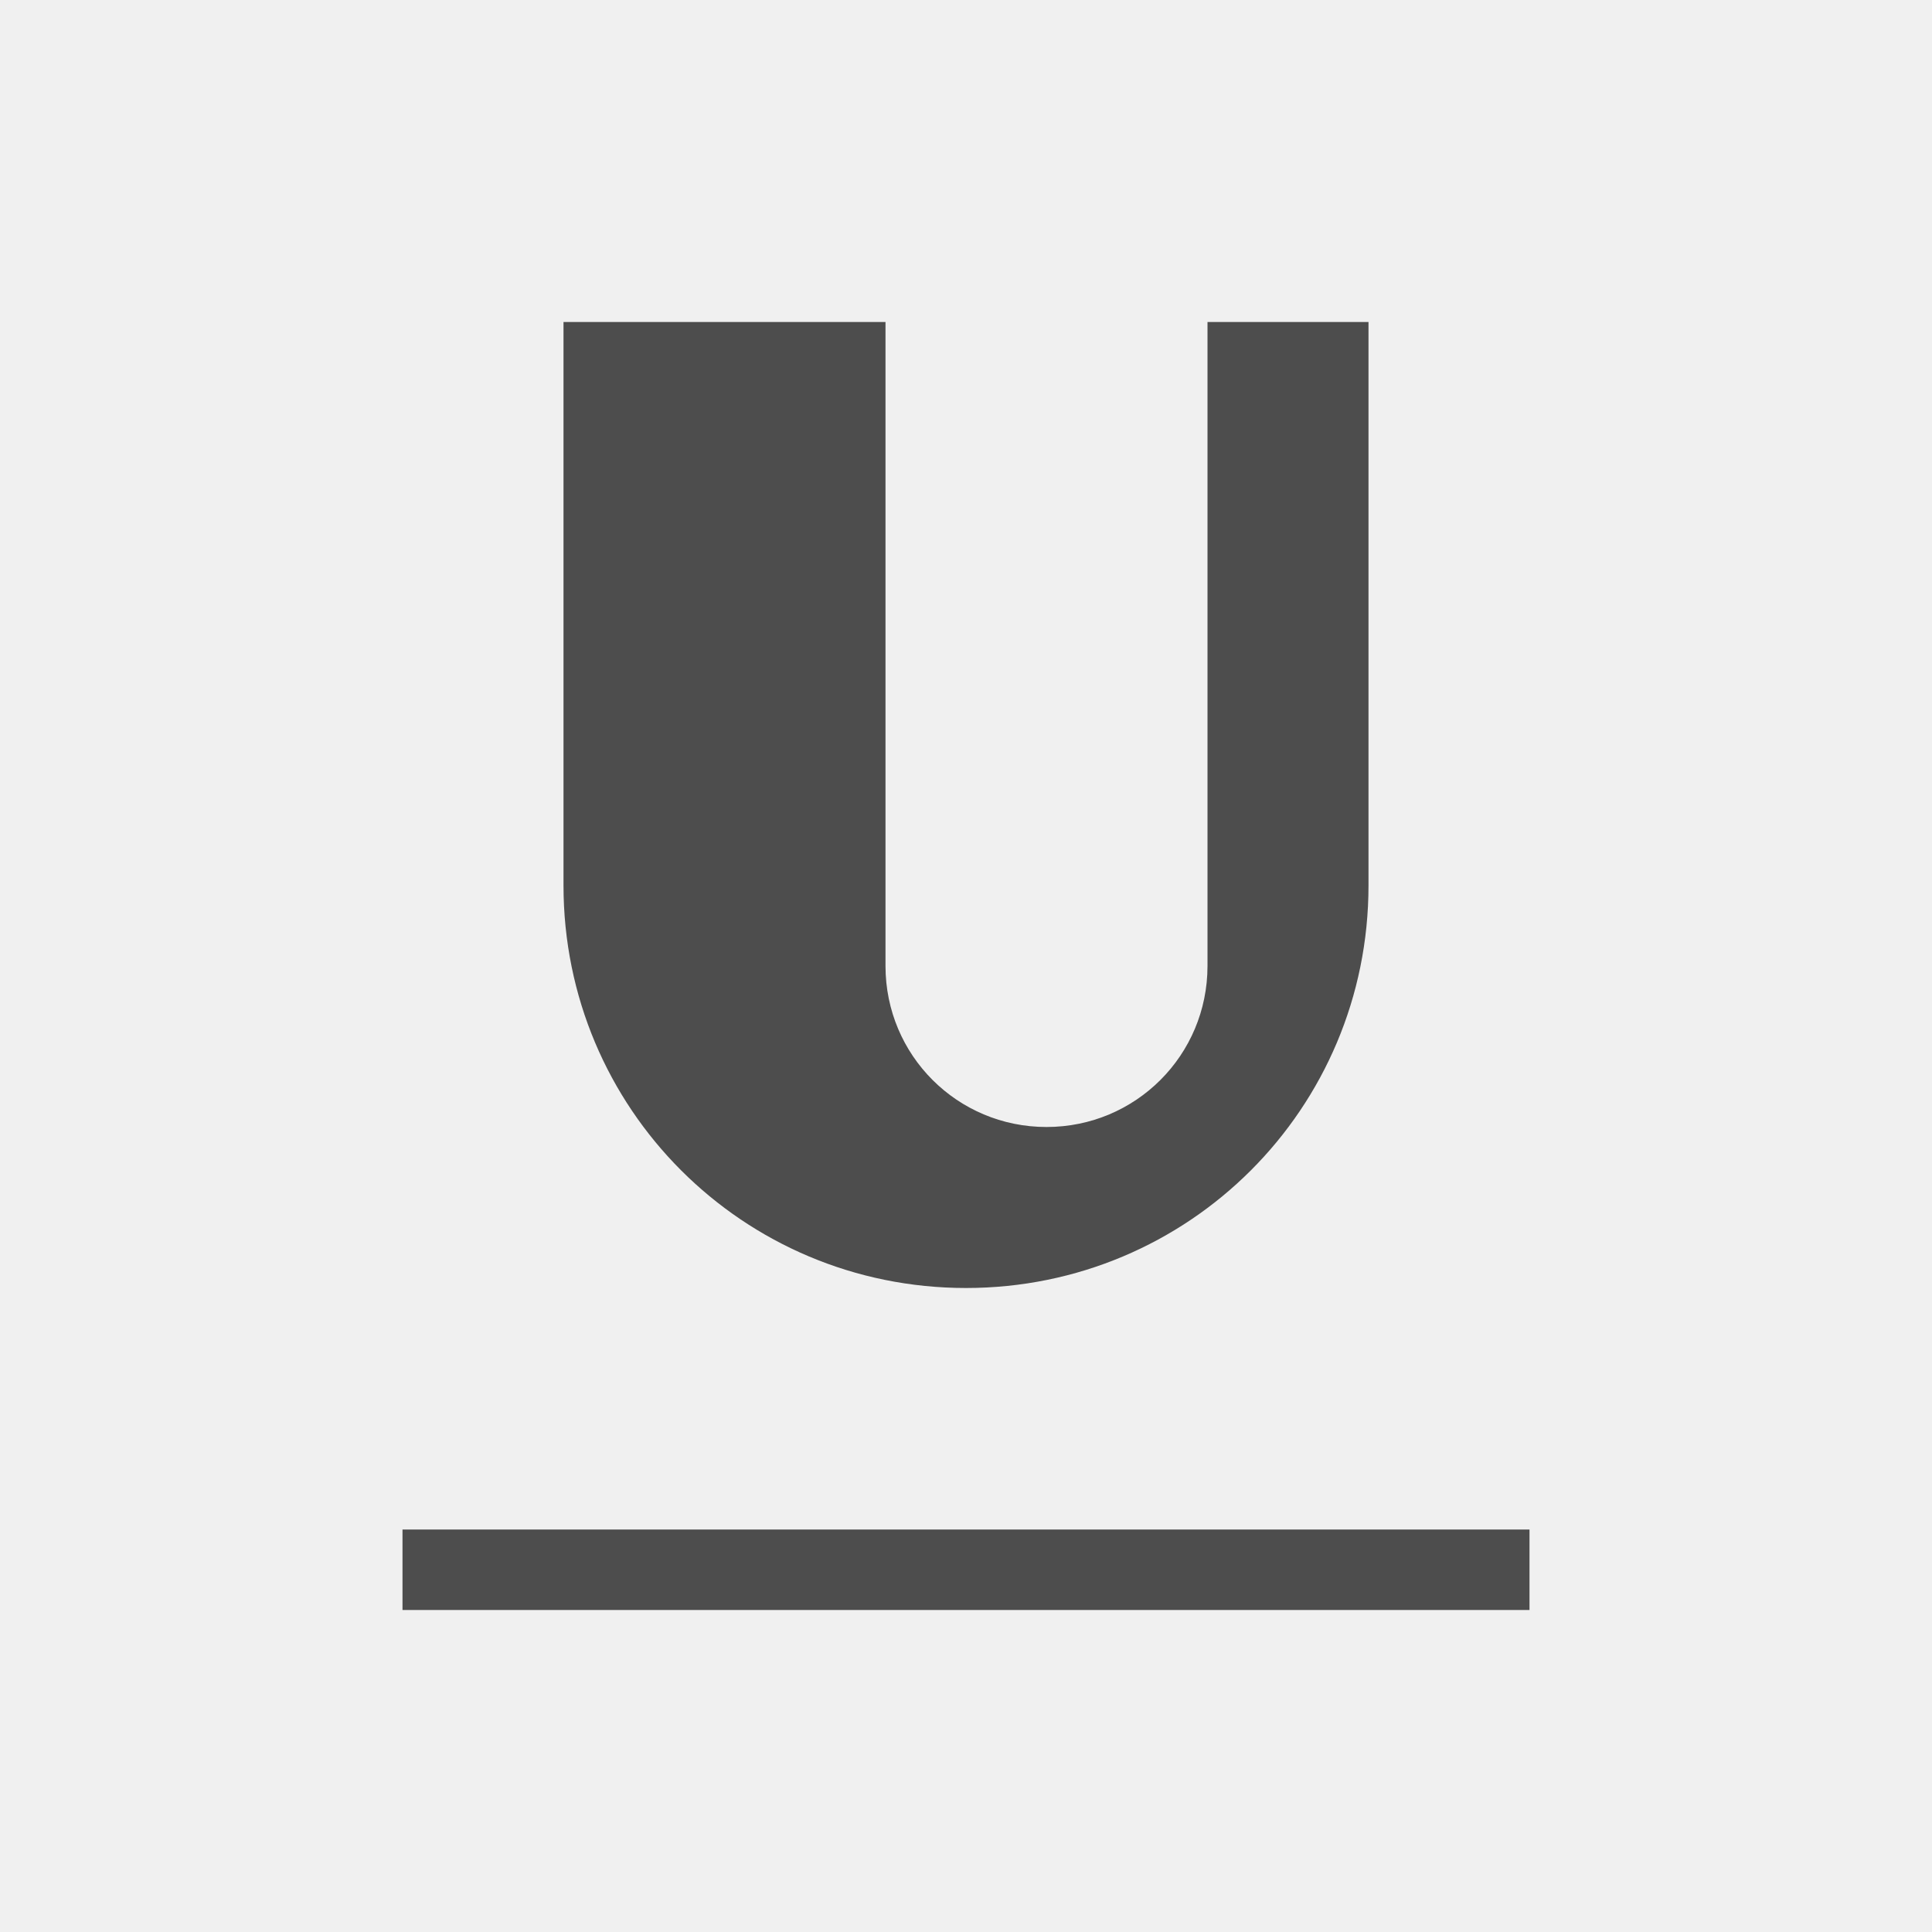
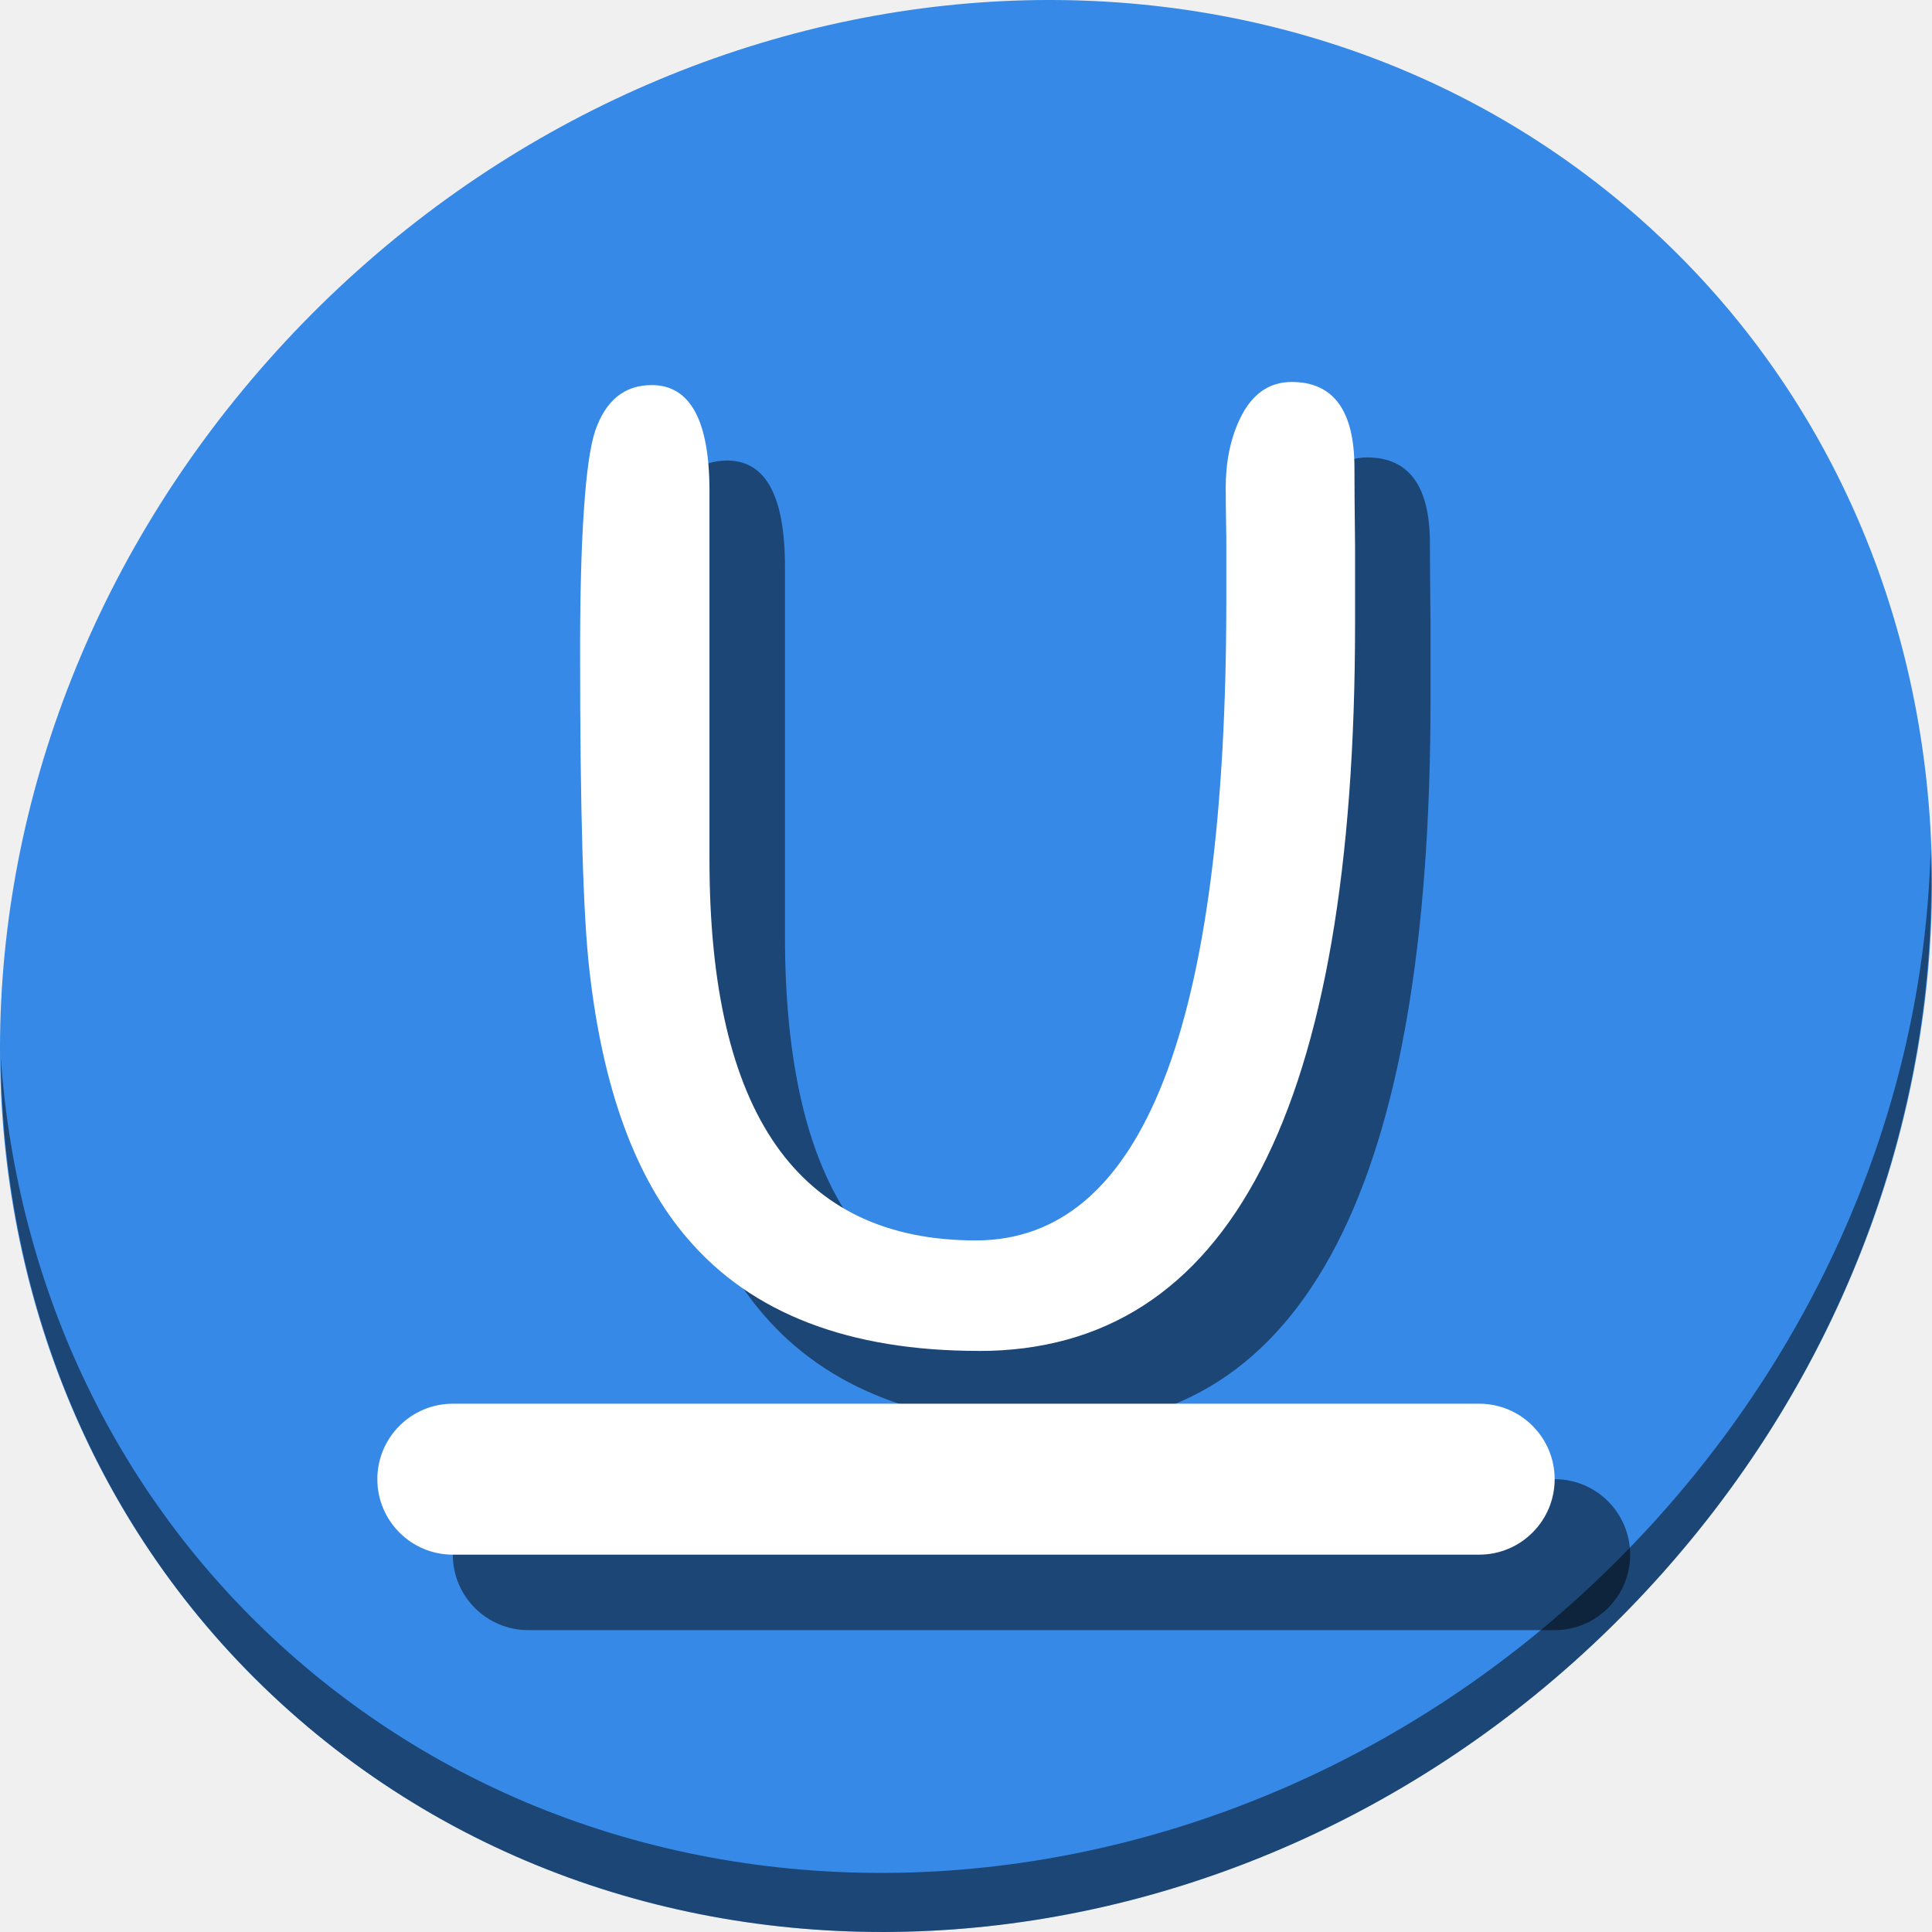
- <svg xmlns="http://www.w3.org/2000/svg" viewBox="0 0 24 24">
+ <svg xmlns="http://www.w3.org/2000/svg" viewBox="0 0 64 64" version="1.1" id="svg6" width="64" height="64">
  <defs id="defs3051">
    <style type="text/css" id="current-color-scheme">
      .ColorScheme-Text {
        color:#4d4d4d;
      }
      </style>
  </defs>
-   <path style="fill:currentColor;fill-opacity:1;stroke:none" d="M 7 4 L 7 11 C 7 13.77 9.23 16 12 16 C 14.77 16 17 13.77 17 11 L 17 4 L 15 4 L 15 12 C 15 13.108 14.108 14 13 14 C 11.892 14 11 13.108 11 12 L 11 4 L 7 4 z M 5 19 L 5 20 L 19 20 L 19 19 L 5 19 z " class="ColorScheme-Text" />
+   <g id="g865" transform="matrix(0.125,0,0,0.125,8.3401853e-8,56)">
+     <path id="path850" d="m 432.913,-391.526 c 102.193,88.575 105.827,249.7 8.117,359.899 C 343.32,78.572 181.28,96.101 79.087,7.526 -23.106,-81.049 -26.74,-242.174 70.97,-352.373 168.68,-462.572 330.72,-480.101 432.913,-391.526 Z" style="fill:#3689e6;fill-opacity:1;stroke-width:11.11" />
+     <path id="path852" d="m 511.636,-223.096 c -1.551,61.312 -25.161,124.155 -70.966,175.814 C 342.959,62.917 180.919,80.446 78.726,-8.129 30.827,-49.644 4.497,-107.077 0.194,-167.771 0.799,-101.415 27.117,-37.518 79.079,7.519 181.272,96.094 343.32,78.556 441.022,-31.634 490.727,-87.692 514.027,-156.925 511.636,-223.096 Z" style="opacity:1;fill:#000000;fill-opacity:0.49;stroke-width:11.11" />
+     <g style="fill:#000000;fill-opacity:0.49" transform="translate(20,20)" id="g853">
+       <rect ry="20" y="-76" x="100" height="40" width="312" id="rect847" style="opacity:1;fill:#000000;fill-opacity:0.49;stroke:none;stroke-width:23.174;stroke-miterlimit:4;stroke-dasharray:none;stroke-dashoffset:0;stroke-opacity:1" />
+       <g transform="matrix(8.520981,0,0,8.520981,-1056.486,2576.245)" id="g851" style="font-style:normal;font-weight:normal;font-size:40px;line-height:1.25;font-family:sans-serif;letter-spacing:0px;word-spacing:0px;fill:#000000;fill-opacity:0.49;stroke:none" aria-label="U">
+         <path id="path849" style="font-style:normal;font-variant:normal;font-weight:normal;font-stretch:normal;font-family:'Comic Sans MS';-inkscape-font-specification:'Comic Sans MS';fill:#000000;fill-opacity:0.49" d="m 154.43,-312.903 q -6.074,0 -9.062,-3.496 -2.422,-2.812 -3.047,-8.32 -0.293,-2.48 -0.293,-9.902 0,-2.734 0.117,-4.414 0.117,-1.777 0.352,-2.48 0.488,-1.426 1.758,-1.426 1.797,0 1.797,3.301 v 11.465 q 0,11.836 8.281,11.836 7.793,0 7.793,-19.922 0,-0.742 0,-1.914 -0.019,-1.172 -0.019,-1.562 0,-1.211 0.43,-2.129 0.547,-1.172 1.621,-1.172 1.953,0 1.953,2.676 0,0.801 0.019,2.422 0,1.621 0,2.422 0,22.617 -11.699,22.617 z" />
+       </g>
+     </g>
+     <g id="g845">
+       <rect style="opacity:1;fill:#ffffff;fill-opacity:1;stroke:none;stroke-width:23.174;stroke-miterlimit:4;stroke-dasharray:none;stroke-dashoffset:0;stroke-opacity:1" id="rect829" width="312" height="40" x="100" y="-76" ry="20" />
+       <g aria-label="U" style="font-style:normal;font-weight:normal;font-size:40px;line-height:1.25;font-family:sans-serif;letter-spacing:0px;word-spacing:0px;fill:#ffffff;fill-opacity:1;stroke:none" id="flowRoot831" transform="matrix(8.520981,0,0,8.520981,-1056.486,2576.245)">
+         <path d="m 154.43,-312.903 q -6.074,0 -9.062,-3.496 -2.422,-2.812 -3.047,-8.32 -0.293,-2.48 -0.293,-9.902 0,-2.734 0.117,-4.414 0.117,-1.777 0.352,-2.48 0.488,-1.426 1.758,-1.426 1.797,0 1.797,3.301 v 11.465 q 0,11.836 8.281,11.836 7.793,0 7.793,-19.922 0,-0.742 0,-1.914 -0.019,-1.172 -0.019,-1.562 0,-1.211 0.43,-2.129 0.547,-1.172 1.621,-1.172 1.953,0 1.953,2.676 0,0.801 0.019,2.422 0,1.621 0,2.422 0,22.617 -11.699,22.617 z" style="font-style:normal;font-variant:normal;font-weight:normal;font-stretch:normal;font-family:'Comic Sans MS';-inkscape-font-specification:'Comic Sans MS';fill:#ffffff" id="path839" />
+       </g>
+     </g>
+   </g>
</svg>
